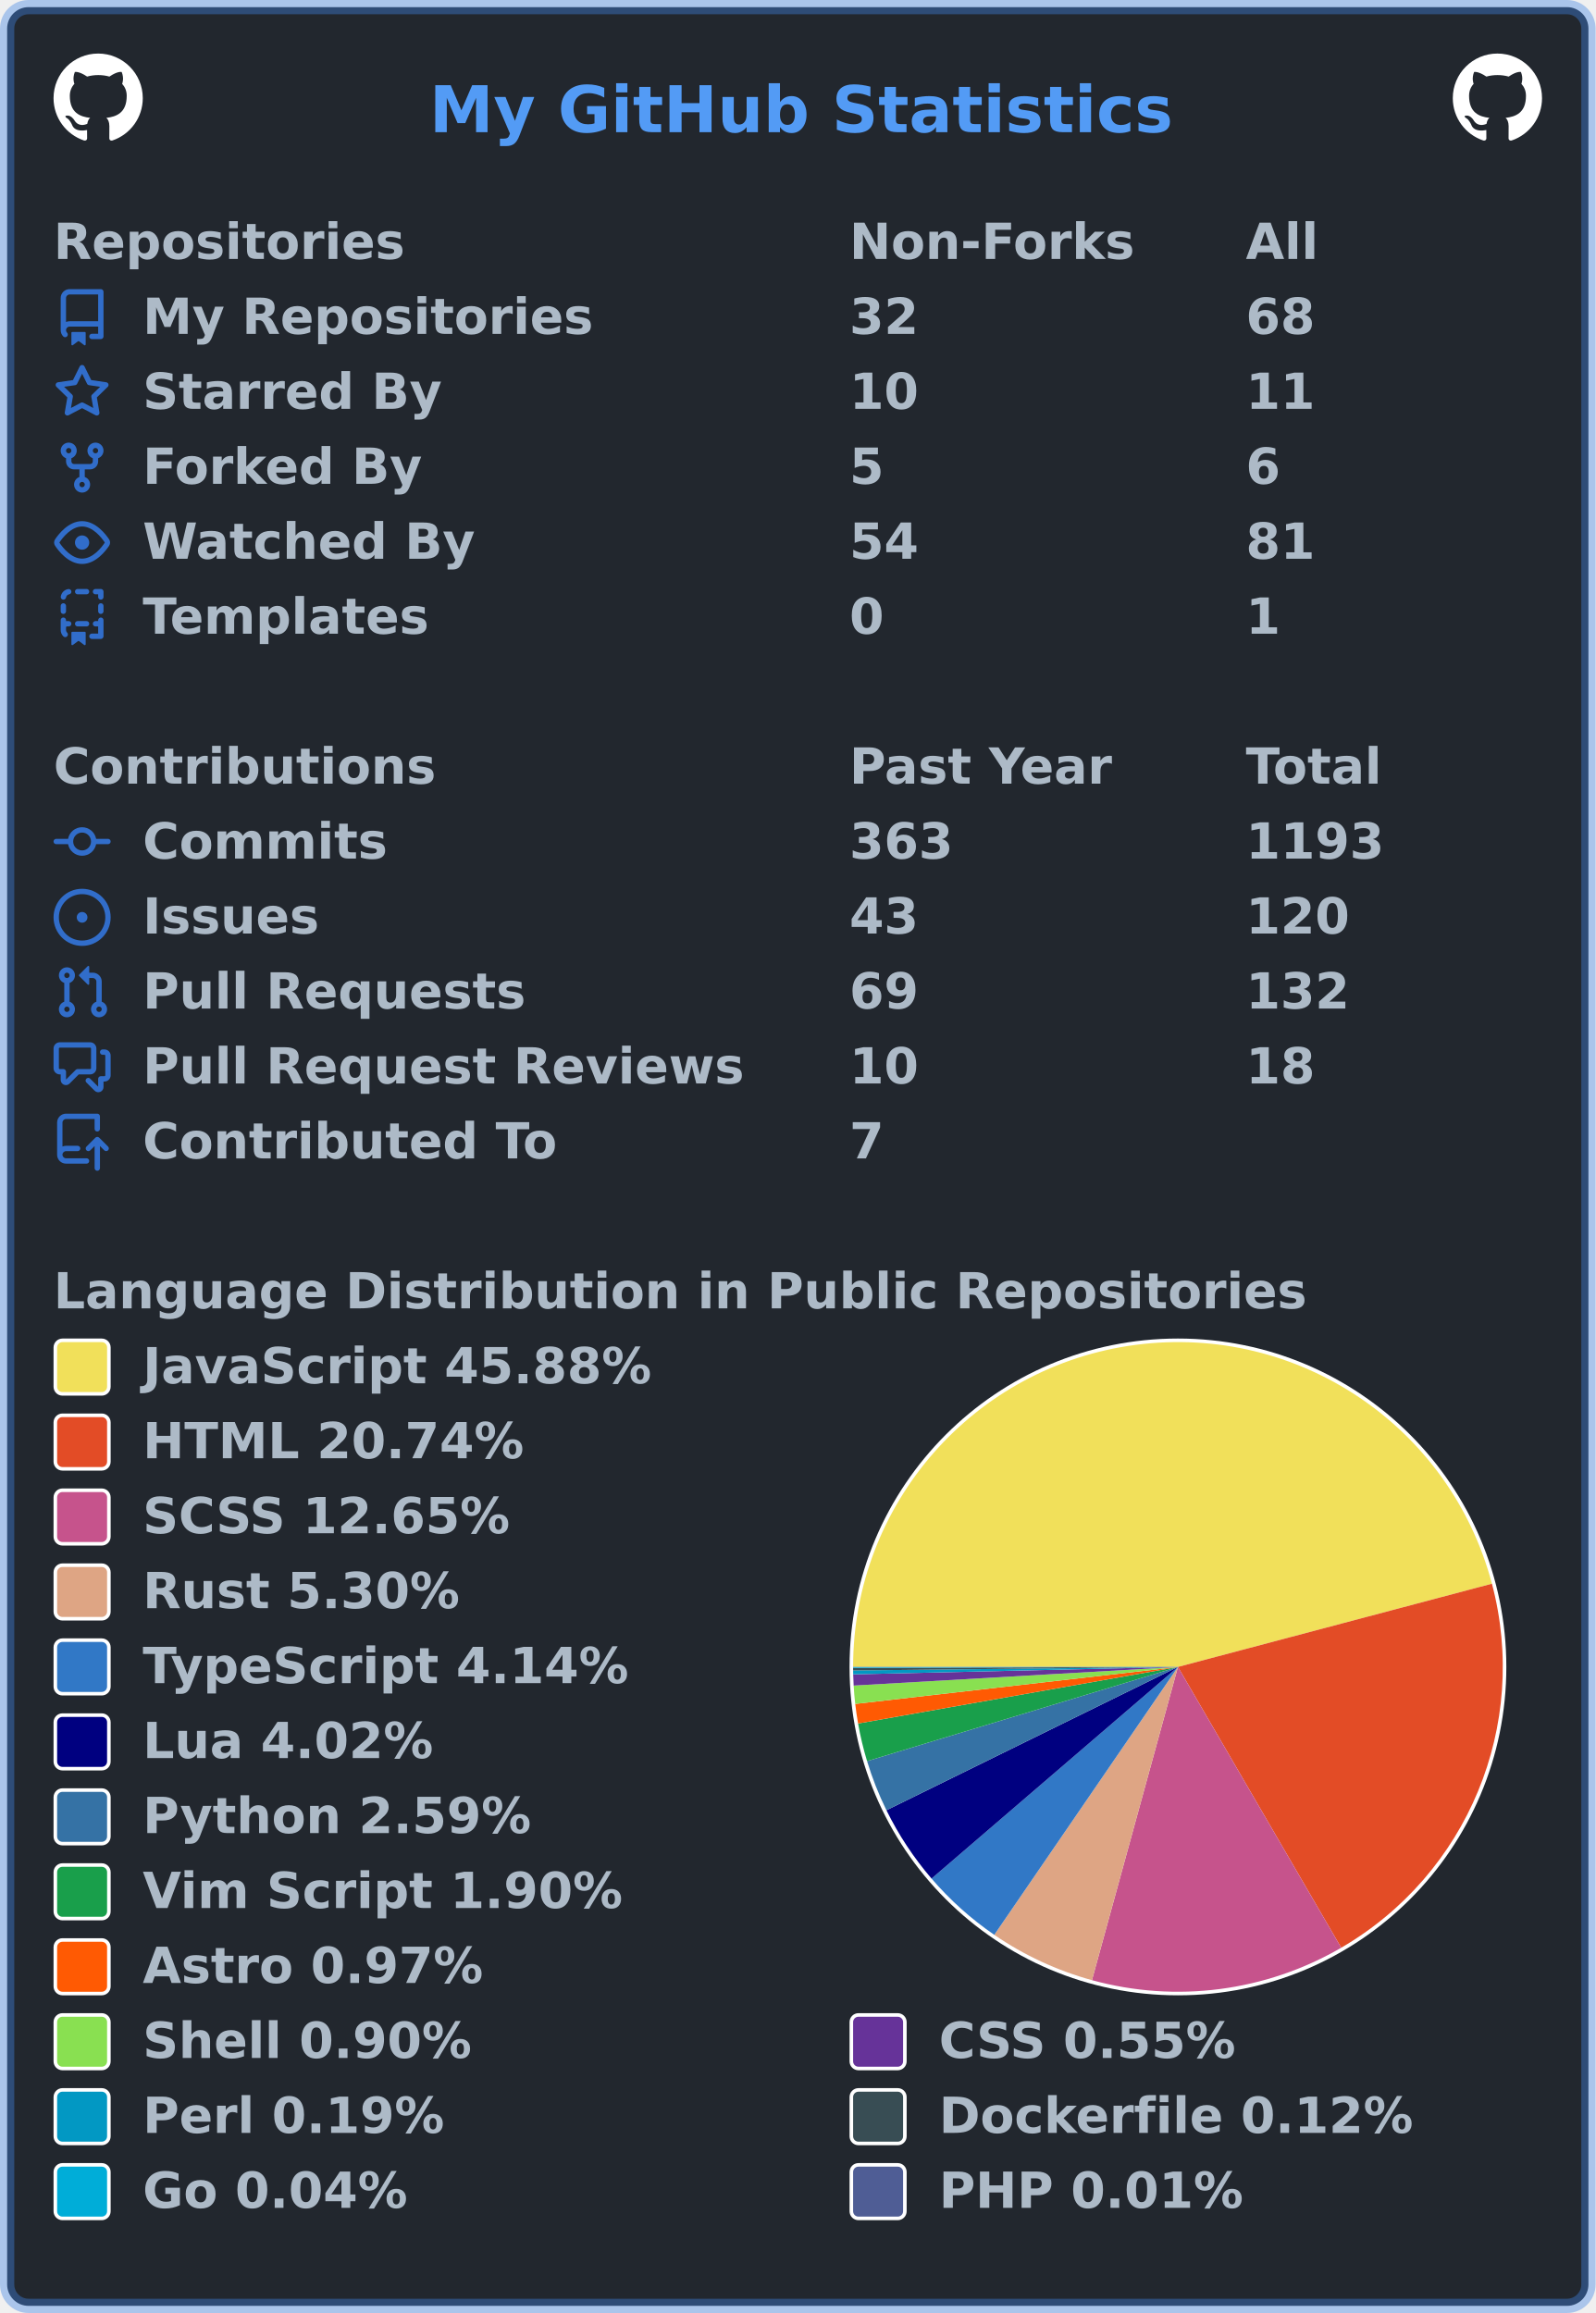
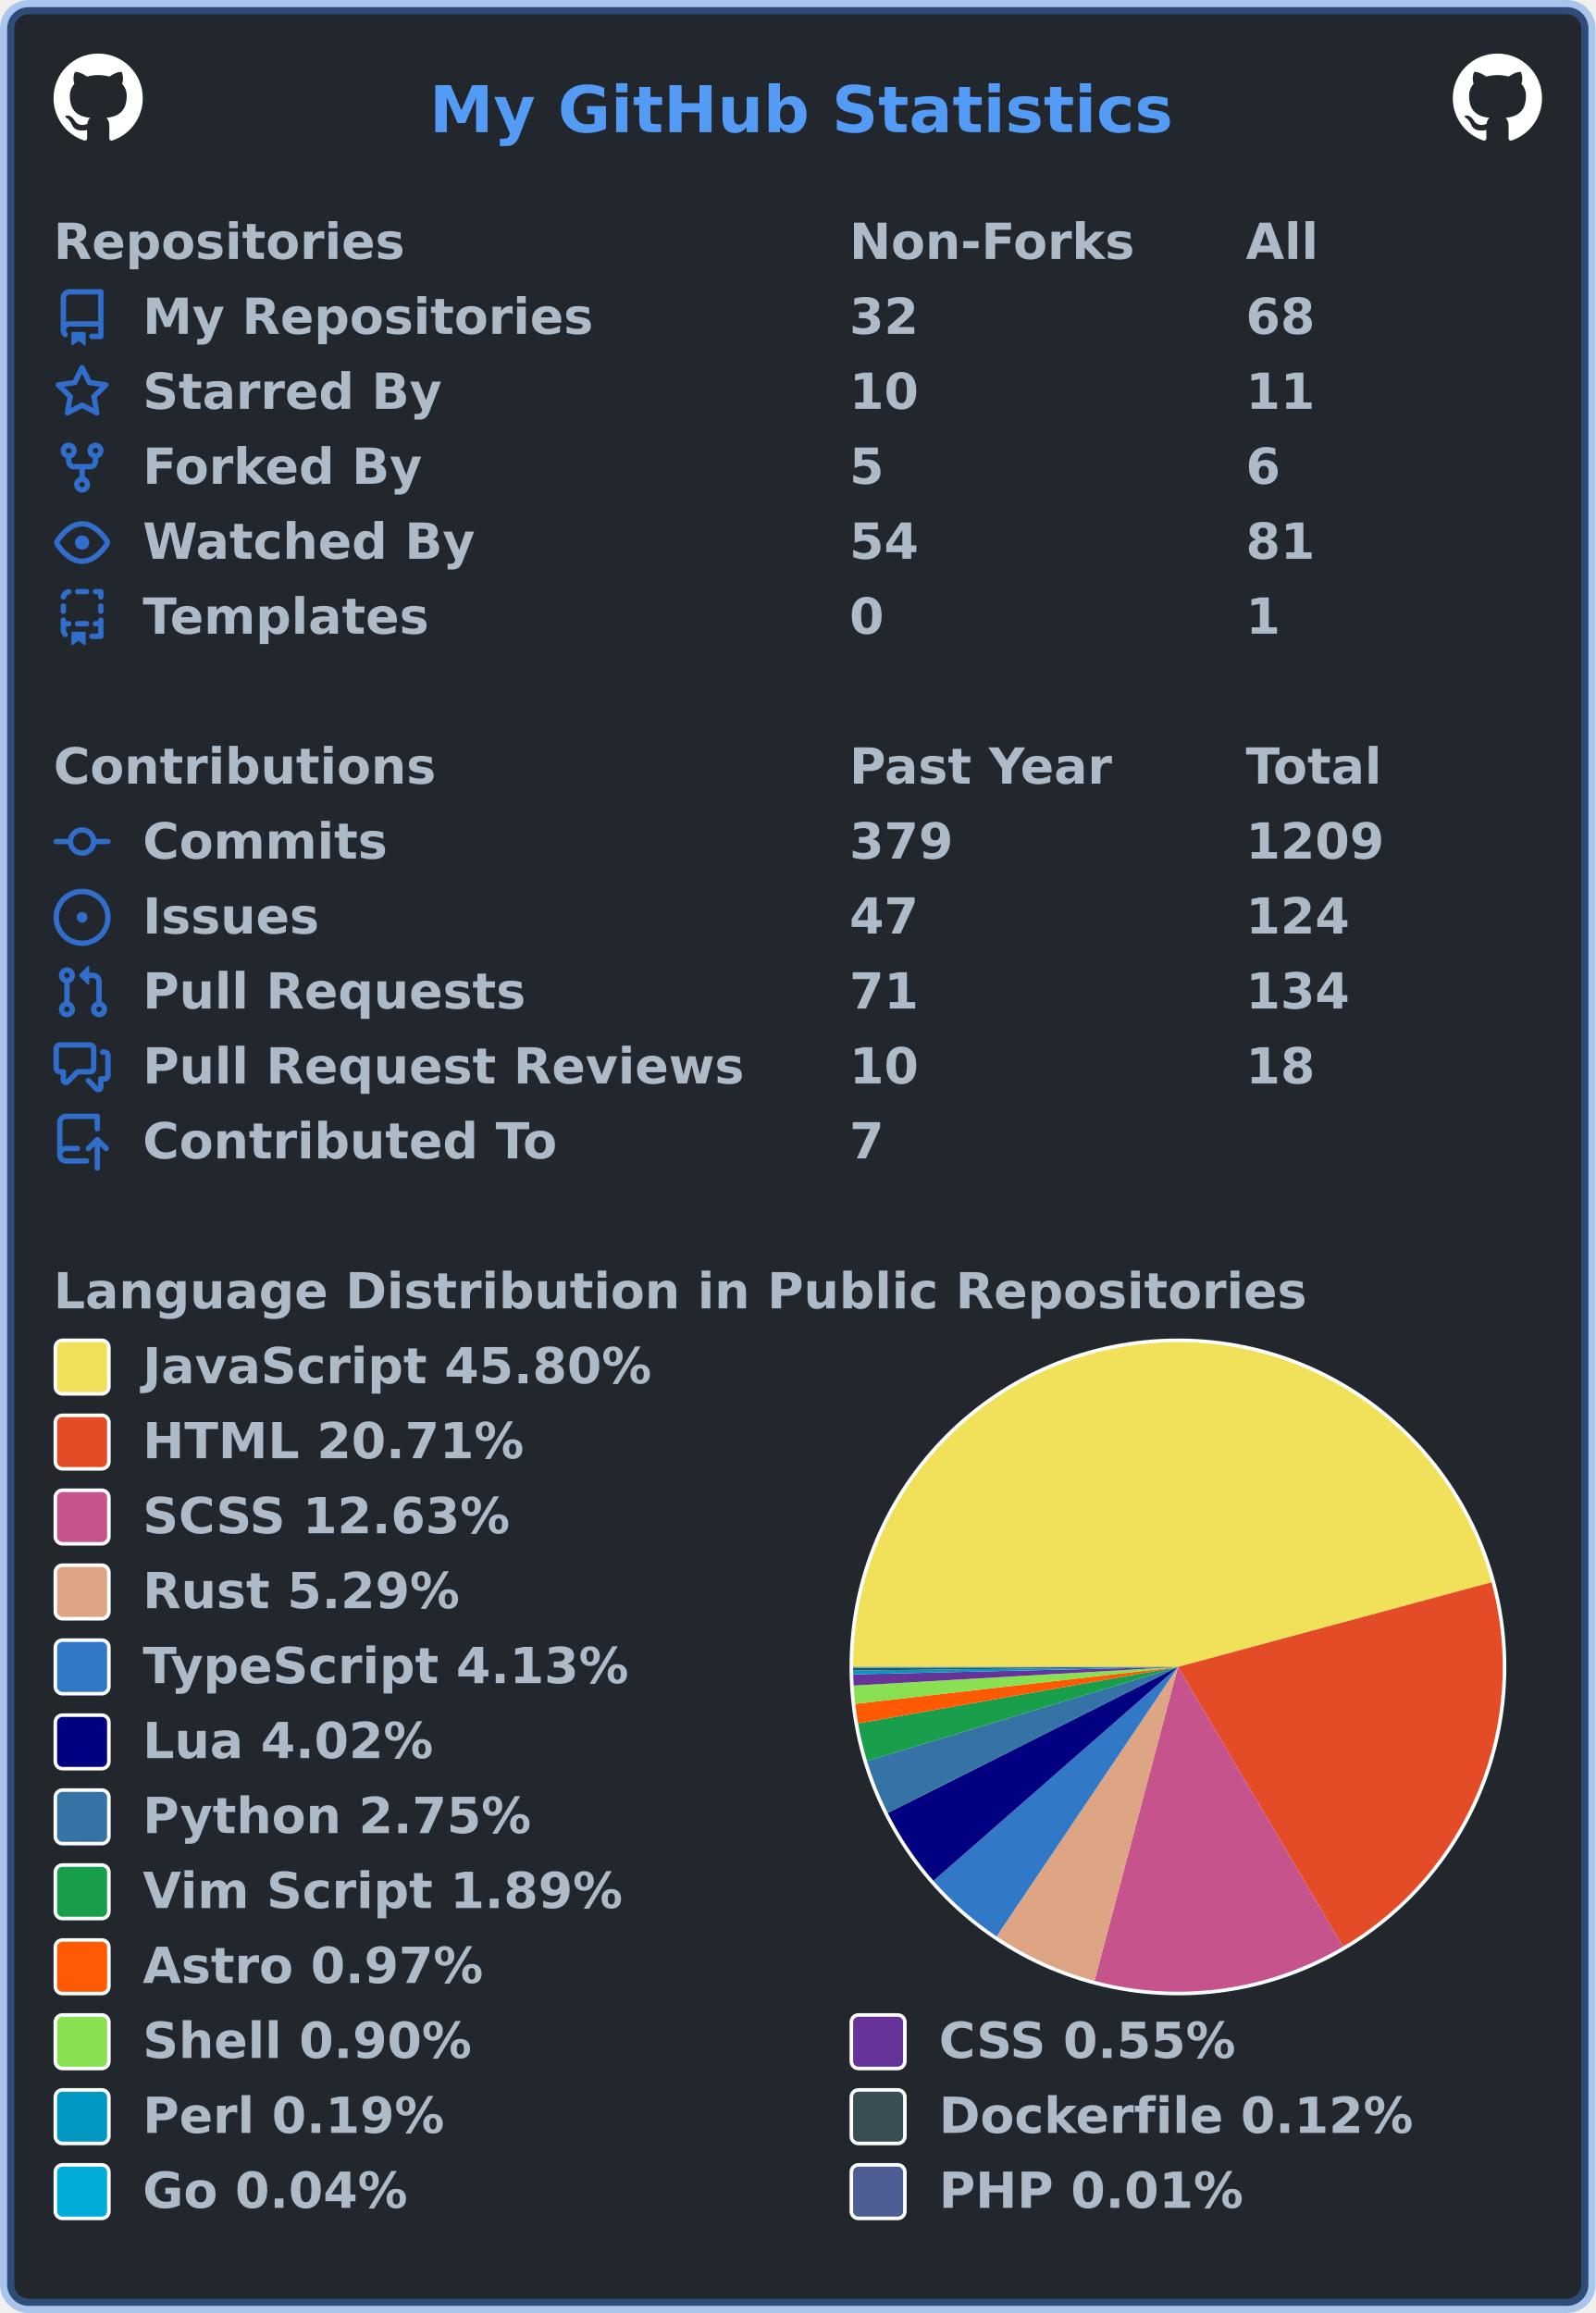
<svg xmlns="http://www.w3.org/2000/svg" width="447" height="648" viewBox="0 0 447 648" lang="en" xml:lang="en">
  <rect x="2" y="2" stroke-width="4" rx="6" width="443" height="644" stroke="rgba(65,132,228,0.4)" fill="#22272e" />
  <g font-weight="600" font-size="110pt" font-family="Verdana,Geneva,DejaVu Sans,sans-serif" text-rendering="geometricPrecision">
    <text x="978" y="301" lengthAdjust="spacingAndGlyphs" textLength="1671" transform="scale(0.123)" fill="#539bf5">My GitHub Statistics</text>
    <svg x="15" y="15" width="25" height="25" viewBox="0 0 16 16">
      <path fill="#ffffff" fill-rule="evenodd" d="M8 0C3.58 0 0 3.58 0 8c0 3.54 2.29 6.53 5.47 7.59.4.07.55-.17.55-.38 0-.19-.01-.82-.01-1.49-2.01.37-2.53-.49-2.69-.94-.09-.23-.48-.94-.82-1.13-.28-.15-.68-.52-.01-.53.63-.01 1.08.58 1.23.82.72 1.21 1.87.87 2.33.66.07-.52.28-.87.51-1.07-1.78-.2-3.64-.89-3.64-3.95 0-.87.31-1.59.82-2.15-.08-.2-.36-1.02.08-2.12 0 0 .67-.21 2.2.82.64-.18 1.32-.27 2-.27.68 0 1.36.09 2 .27 1.53-1.04 2.2-.82 2.2-.82.44 1.1.16 1.92.08 2.12.51.56.82 1.27.82 2.15 0 3.07-1.87 3.75-3.65 3.95.29.25.54.73.54 1.48 0 1.07-.01 1.93-.01 2.2 0 .21.15.46.55.38A8.013 8.013 0 0016 8c0-4.42-3.58-8-8-8z" />
    </svg>
    <svg x="407" y="15" width="25" height="25" viewBox="0 0 16 16">
      <path fill="#ffffff" fill-rule="evenodd" d="M8 0C3.58 0 0 3.58 0 8c0 3.54 2.29 6.53 5.47 7.59.4.07.55-.17.55-.38 0-.19-.01-.82-.01-1.49-2.01.37-2.53-.49-2.69-.94-.09-.23-.48-.94-.82-1.13-.28-.15-.68-.52-.01-.53.63-.01 1.08.58 1.23.82.72 1.21 1.87.87 2.33.66.07-.52.28-.87.51-1.07-1.78-.2-3.64-.89-3.64-3.95 0-.87.31-1.59.82-2.15-.08-.2-.36-1.02.08-2.12 0 0 .67-.21 2.2.82.64-.18 1.32-.27 2-.27.68 0 1.36.09 2 .27 1.53-1.04 2.2-.82 2.2-.82.44 1.1.16 1.92.08 2.12.51.56.82 1.27.82 2.15 0 3.07-1.87 3.75-3.65 3.95.29.25.54.73.54 1.48 0 1.07-.01 1.93-.01 2.2 0 .21.15.46.55.38A8.013 8.013 0 0016 8c0-4.42-3.58-8-8-8z" />
    </svg>
    <g transform="translate(0, 60)" fill="#adbac7">
      <g transform="translate(15, 0)">
        <g transform="scale(0.095)">
          <text x="0" y="132" textLength="1020" lengthAdjust="spacingAndGlyphs">Repositories</text>
          <text x="2347" y="132" textLength="832" lengthAdjust="spacingAndGlyphs">Non-Forks</text>
          <text x="3516" y="132" textLength="206" lengthAdjust="spacingAndGlyphs">All</text>
        </g>
      </g>
      <g transform="translate(15, 21)">
        <path fill="#316dca" fill-rule="evenodd" d="M2 2.5A2.5 2.5 0 014.5 0h8.75a.75.75 0 01.75.75v12.5a.75.75 0 01-.75.75h-2.5a.75.75 0 110-1.5h1.75v-2h-8a1 1 0 00-.714 1.7.75.75 0 01-1.072 1.05A2.495 2.495 0 012 11.5v-9zm10.5-1V9h-8c-.356 0-.694.074-1 .208V2.5a1 1 0 011-1h8zM5 12.25v3.25a.25.25 0 00.4.2l1.45-1.087a.25.25 0 01.3 0L8.6 15.7a.25.25 0 00.4-.2v-3.25a.25.25 0 00-.25-.25h-3.5a.25.25 0 00-.25.25z" />
        <g transform="scale(0.095)">
          <text lengthAdjust="spacingAndGlyphs" textLength="1312" x="263" y="132">My Repositories</text>
          <text lengthAdjust="spacingAndGlyphs" textLength="210" x="2347" y="132">32</text>
          <text lengthAdjust="spacingAndGlyphs" textLength="210" x="3516" y="132">68</text>
        </g>
      </g>
      <g transform="translate(15, 42)">
        <path fill="#316dca" fill-rule="evenodd" d="M8 .25a.75.75 0 01.673.418l1.882 3.815 4.21.612a.75.75 0 01.416 1.279l-3.046 2.97.719 4.192a.75.75 0 01-1.088.791L8 12.347l-3.766 1.98a.75.75 0 01-1.088-.79l.72-4.194L.818 6.374a.75.75 0 01.416-1.28l4.21-.611L7.327.668A.75.75 0 018 .25zm0 2.445L6.615 5.5a.75.75 0 01-.564.41l-3.097.45 2.24 2.184a.75.75 0 01.216.664l-.528 3.084 2.769-1.456a.75.75 0 01.698 0l2.77 1.456-.53-3.084a.75.75 0 01.216-.664l2.24-2.183-3.096-.45a.75.75 0 01-.564-.41L8 2.694v.001z" />
        <g transform="scale(0.095)">
          <text lengthAdjust="spacingAndGlyphs" textLength="874" x="263" y="132">Starred By</text>
          <text lengthAdjust="spacingAndGlyphs" textLength="210" x="2347" y="132">10</text>
          <text lengthAdjust="spacingAndGlyphs" textLength="210" x="3516" y="132">11</text>
        </g>
      </g>
      <g transform="translate(15, 63)">
        <path fill="#316dca" fill-rule="evenodd" d="M5 3.25a.75.75 0 11-1.5 0 .75.75 0 011.5 0zm0 2.122a2.25 2.25 0 10-1.5 0v.878A2.25 2.25 0 005.75 8.5h1.5v2.128a2.251 2.251 0 101.5 0V8.5h1.5a2.25 2.25 0 002.25-2.25v-.878a2.25 2.25 0 10-1.5 0v.878a.75.75 0 01-.75.75h-4.5A.75.75 0 015 6.25v-.878zm3.75 7.378a.75.75 0 11-1.5 0 .75.75 0 011.5 0zm3-8.75a.75.75 0 100-1.5.75.75 0 000 1.5z" />
        <g transform="scale(0.095)">
          <text lengthAdjust="spacingAndGlyphs" textLength="828" x="263" y="132">Forked By</text>
          <text lengthAdjust="spacingAndGlyphs" textLength="105" x="2347" y="132">5</text>
          <text lengthAdjust="spacingAndGlyphs" textLength="105" x="3516" y="132">6</text>
        </g>
      </g>
      <g transform="translate(15, 84)">
        <path fill="#316dca" fill-rule="evenodd" d="M1.679 7.932c.412-.621 1.242-1.75 2.366-2.717C5.175 4.242 6.527 3.5 8 3.5c1.473 0 2.824.742 3.955 1.715 1.124.967 1.954 2.096 2.366 2.717a.119.119 0 010 .136c-.412.621-1.242 1.75-2.366 2.717C10.825 11.758 9.473 12.5 8 12.5c-1.473 0-2.824-.742-3.955-1.715C2.92 9.818 2.09 8.69 1.679 8.068a.119.119 0 010-.136zM8 2c-1.981 0-3.67.992-4.933 2.078C1.797 5.169.88 6.423.43 7.1a1.619 1.619 0 000 1.798c.45.678 1.367 1.932 2.637 3.024C4.329 13.008 6.019 14 8 14c1.981 0 3.67-.992 4.933-2.078 1.27-1.091 2.187-2.345 2.637-3.023a1.619 1.619 0 000-1.798c-.45-.678-1.367-1.932-2.637-3.023C11.671 2.992 9.981 2 8 2zm0 8a2 2 0 100-4 2 2 0 000 4z" />
        <g transform="scale(0.095)">
          <text lengthAdjust="spacingAndGlyphs" textLength="993" x="263" y="132">Watched By</text>
          <text lengthAdjust="spacingAndGlyphs" textLength="210" x="2347" y="132">54</text>
          <text lengthAdjust="spacingAndGlyphs" textLength="210" x="3516" y="132">81</text>
        </g>
      </g>
      <g transform="translate(15, 105)">
        <path fill="#316dca" fill-rule="evenodd" d="M6 .75A.75.75 0 016.75 0h2.5a.75.75 0 010 1.5h-2.5A.75.75 0 016 .75zm5 0a.75.75 0 01.75-.75h1.5a.75.75 0 01.75.75v1.5a.75.75 0 01-1.5 0V1.5h-.75A.75.75 0 0111 .75zM4.992.662a.75.75 0 01-.636.848c-.436.063-.783.41-.846.846a.75.75 0 01-1.485-.212A2.501 2.501 0 014.144.025a.75.75 0 01.848.637zM2.75 4a.75.75 0 01.75.75v1.5a.75.75 0 01-1.5 0v-1.5A.75.75 0 012.75 4zm10.5 0a.75.75 0 01.75.75v1.5a.75.75 0 01-1.5 0v-1.5a.75.75 0 01.75-.75zM2.75 8a.75.75 0 01.75.75v.268A1.72 1.72 0 013.75 9h.5a.75.75 0 010 1.5h-.5a.25.25 0 00-.25.25v.75c0 .28.114.532.3.714a.75.75 0 01-1.05 1.072A2.495 2.495 0 012 11.5V8.75A.75.75 0 012.75 8zm10.5 0a.75.75 0 01.75.75v4.5a.75.75 0 01-.75.75h-2.5a.75.75 0 010-1.5h1.75v-2h-.75a.75.75 0 010-1.5h.75v-.25a.75.75 0 01.75-.75zM6 9.75A.75.75 0 016.75 9h2.5a.75.75 0 010 1.5h-2.5A.75.75 0 016 9.75zm-1 2.5v3.25a.25.25 0 00.4.2l1.45-1.087a.25.25 0 01.3 0L8.6 15.7a.25.25 0 00.4-.2v-3.25a.25.25 0 00-.25-.25h-3.5a.25.25 0 00-.25.25z" />
        <g transform="scale(0.095)">
          <text lengthAdjust="spacingAndGlyphs" textLength="868" x="263" y="132">Templates</text>
          <text lengthAdjust="spacingAndGlyphs" textLength="105" x="2347" y="132">0</text>
          <text lengthAdjust="spacingAndGlyphs" textLength="105" x="3516" y="132">1</text>
        </g>
      </g>
    </g>
    <g transform="translate(0, 207)" fill="#adbac7">
      <g transform="translate(15, 0)">
        <g transform="scale(0.095)">
          <text x="0" y="132" textLength="1112" lengthAdjust="spacingAndGlyphs">Contributions</text>
          <text x="2347" y="132" textLength="774" lengthAdjust="spacingAndGlyphs">Past Year</text>
          <text x="3516" y="132" textLength="414" lengthAdjust="spacingAndGlyphs">Total</text>
        </g>
      </g>
      <g transform="translate(15, 21)">
        <path fill="#316dca" fill-rule="evenodd" d="M10.5 7.75a2.5 2.5 0 11-5 0 2.5 2.5 0 015 0zm1.43.75a4.002 4.002 0 01-7.86 0H.75a.75.75 0 110-1.5h3.32a4.001 4.001 0 017.86 0h3.32a.75.75 0 110 1.5h-3.32z" />
        <g transform="scale(0.095)">
          <text lengthAdjust="spacingAndGlyphs" textLength="734" x="263" y="132">Commits</text>
-           <text lengthAdjust="spacingAndGlyphs" textLength="315" x="2347" y="132">363</text>
-           <text lengthAdjust="spacingAndGlyphs" textLength="420" x="3516" y="132">1193</text>
+           <text lengthAdjust="spacingAndGlyphs" textLength="315" x="2347" y="132">379</text>
+           <text lengthAdjust="spacingAndGlyphs" textLength="420" x="3516" y="132">1209</text>
        </g>
      </g>
      <g transform="translate(15, 42)">
        <path fill="#316dca" d="M8 9.5a1.5 1.5 0 100-3 1.5 1.5 0 000 3z" />
        <path fill="#316dca" fill-rule="evenodd" d="M8 0a8 8 0 100 16A8 8 0 008 0zM1.5 8a6.5 6.5 0 1113 0 6.5 6.5 0 01-13 0z" />
        <g transform="scale(0.095)">
          <text lengthAdjust="spacingAndGlyphs" textLength="512" x="263" y="132">Issues</text>
-           <text lengthAdjust="spacingAndGlyphs" textLength="210" x="2347" y="132">43</text>
-           <text lengthAdjust="spacingAndGlyphs" textLength="315" x="3516" y="132">120</text>
+           <text lengthAdjust="spacingAndGlyphs" textLength="210" x="2347" y="132">47</text>
+           <text lengthAdjust="spacingAndGlyphs" textLength="315" x="3516" y="132">124</text>
        </g>
      </g>
      <g transform="translate(15, 63)">
        <path fill="#316dca" fill-rule="evenodd" d="M7.177 3.073L9.573.677A.25.25 0 0110 .854v4.792a.25.25 0 01-.427.177L7.177 3.427a.25.25 0 010-.354zM3.75 2.5a.75.75 0 100 1.5.75.75 0 000-1.5zm-2.25.75a2.25 2.25 0 113 2.122v5.256a2.251 2.251 0 11-1.5 0V5.372A2.25 2.25 0 011.5 3.25zM11 2.5h-1V4h1a1 1 0 011 1v5.628a2.251 2.251 0 101.5 0V5A2.5 2.5 0 0011 2.5zm1 10.25a.75.75 0 111.5 0 .75.75 0 01-1.5 0zM3.75 12a.75.75 0 100 1.5.75.75 0 000-1.5z" />
        <g transform="scale(0.095)">
          <text lengthAdjust="spacingAndGlyphs" textLength="1113" x="263" y="132">Pull Requests</text>
-           <text lengthAdjust="spacingAndGlyphs" textLength="210" x="2347" y="132">69</text>
-           <text lengthAdjust="spacingAndGlyphs" textLength="315" x="3516" y="132">132</text>
+           <text lengthAdjust="spacingAndGlyphs" textLength="210" x="2347" y="132">71</text>
+           <text lengthAdjust="spacingAndGlyphs" textLength="315" x="3516" y="132">134</text>
        </g>
      </g>
      <g transform="translate(15, 84)">
        <path fill="#316dca" fill-rule="evenodd" d="M1.5 2.75a.25.25 0 01.25-.25h8.5a.25.25 0 01.25.25v5.5a.25.25 0 01-.25.25h-3.5a.75.75 0 00-.53.22L3.5 11.44V9.25a.75.75 0 00-.75-.75h-1a.25.25 0 01-.25-.25v-5.5zM1.75 1A1.75 1.75 0 000 2.75v5.5C0 9.216.784 10 1.75 10H2v1.543a1.457 1.457 0 002.487 1.03L7.061 10h3.189A1.75 1.75 0 0012 8.25v-5.5A1.75 1.75 0 0010.25 1h-8.5zM14.5 4.75a.25.25 0 00-.25-.25h-.5a.75.75 0 110-1.5h.5c.966 0 1.75.784 1.75 1.75v5.5A1.75 1.75 0 0114.25 12H14v1.543a1.457 1.457 0 01-2.487 1.03L9.22 12.28a.75.75 0 111.06-1.06l2.22 2.22v-2.19a.75.75 0 01.75-.75h1a.25.25 0 00.25-.25v-5.5z" />
        <g transform="scale(0.095)">
          <text lengthAdjust="spacingAndGlyphs" textLength="1762" x="263" y="132">Pull Request Reviews</text>
          <text lengthAdjust="spacingAndGlyphs" textLength="210" x="2347" y="132">10</text>
          <text lengthAdjust="spacingAndGlyphs" textLength="210" x="3516" y="132">18</text>
        </g>
      </g>
      <g transform="translate(15, 105)">
        <path fill="#316dca" fill-rule="evenodd" d="M1 2.5A2.5 2.5 0 013.5 0h8.75a.75.75 0 01.75.75v3.5a.75.75 0 01-1.5 0V1.5h-8a1 1 0 00-1 1v6.708A2.492 2.492 0 013.5 9h3.25a.75.75 0 010 1.5H3.5a1 1 0 100 2h5.75a.75.75 0 010 1.5H3.5A2.5 2.5 0 011 11.5v-9zm13.23 7.79a.75.75 0 001.06-1.06l-2.505-2.505a.75.75 0 00-1.06 0L9.22 9.229a.75.75 0 001.06 1.061l1.225-1.224v6.184a.75.75 0 001.5 0V9.066l1.224 1.224z" />
        <g transform="scale(0.095)">
          <text lengthAdjust="spacingAndGlyphs" textLength="1234" x="263" y="132">Contributed To</text>
          <text lengthAdjust="spacingAndGlyphs" textLength="105" x="2347" y="132">7</text>
        </g>
      </g>
    </g>
    <g transform="translate(0, 354)" fill="#adbac7">
      <g transform="translate(15, 0)">
        <g transform="scale(0.095)">
          <text x="0" y="132" textLength="3652" lengthAdjust="spacingAndGlyphs">Language Distribution in Public Repositories</text>
        </g>
      </g>
      <g transform="translate(238, 21)">
        <circle cx="92" cy="92" r="92" fill="#ffffff" />
      </g>
      <g transform="translate(239, 22)">
        <g>
-           <path fill-rule="evenodd" fill="#f1e05a" d="M 0.0,91 A 91 91 0 0 1 178.963 67.686 L 91,91 Z" />
-           <path fill-rule="evenodd" fill="#e34c26" d="M 178.963,67.686 A 91 91 0 0 1 136.741 169.669 L 91,91 Z" />
-           <path fill-rule="evenodd" fill="#c6538c" d="M 136.741,169.669 A 91 91 0 0 1 66.912 178.754 L 91,91 Z" />
-           <path fill-rule="evenodd" fill="#dea584" d="M 66.912,178.754 A 91 91 0 0 1 39.547 166.057 L 91,91 Z" />
-           <path fill-rule="evenodd" fill="#3178c6" d="M 39.547,166.057 A 91 91 0 0 1 21.973 150.298 L 91,91 Z" />
-           <path fill-rule="evenodd" fill="#000080" d="M 21.973,150.298 A 91 91 0 0 1 9.335 131.148 L 91,91 Z" />
-           <path fill-rule="evenodd" fill="#3572A5" d="M 9.335,131.148 A 91 91 0 0 1 3.911 117.392 L 91,91 Z" />
-           <path fill-rule="evenodd" fill="#199f4b" d="M 3.911,117.392 A 91 91 0 0 1 1.391 106.852 L 91,91 Z" />
-           <path fill-rule="evenodd" fill="#ff5a03" d="M 1.391,106.852 A 91 91 0 0 1 0.592 101.36 L 91,91 Z" />
-           <path fill-rule="evenodd" fill="#89e051" d="M 0.592,101.36 A 91 91 0 0 1 0.15 96.227 L 91,91 Z" />
-           <path fill-rule="evenodd" fill="#663399" d="M 0.15,96.227 A 91 91 0 0 1 0.024 93.081 L 91,91 Z" />
-           <path fill-rule="evenodd" fill="#0298c3" d="M 0.024,93.081 A 91 91 0 0 1 0.005 91.985 L 91,91 Z" />
-           <path fill-rule="evenodd" fill="#384d54" d="M 0.005,91.985 A 91 91 0 0 1 0 91.273 L 91,91 Z" />
-           <path fill-rule="evenodd" fill="#00ADD8" d="M 0,91.273 A 91 91 0 0 1 2.4255674020423612e-05 91.066 L 91,91 Z" />
-           <path fill-rule="evenodd" fill="#4F5D95" d="M 2.4255674020423612e-05,91.066 A 91 91 0 0 1 0.0 91 L 91,91 Z" />
+           <path fill-rule="evenodd" fill="#f1e05a" d="M 0.0,91 A 91 91 0 0 1 178.853 67.276 L 91,91 Z" />
+           <path fill-rule="evenodd" fill="#e34c26" d="M 178.853,67.276 A 91 91 0 0 1 137.273 169.357 L 91,91 Z" />
+           <path fill-rule="evenodd" fill="#c6538c" d="M 137.273,169.357 A 91 91 0 0 1 67.62 178.945 L 91,91 Z" />
+           <path fill-rule="evenodd" fill="#dea584" d="M 67.62,178.945 A 91 91 0 0 1 40.194 166.497 L 91,91 Z" />
+           <path fill-rule="evenodd" fill="#3178c6" d="M 40.194,166.497 A 91 91 0 0 1 22.511 150.919 L 91,91 Z" />
+           <path fill-rule="evenodd" fill="#000080" d="M 22.511,150.919 A 91 91 0 0 1 9.717 131.916 L 91,91 Z" />
+           <path fill-rule="evenodd" fill="#3572A5" d="M 9.717,131.916 A 91 91 0 0 1 3.899 117.351 L 91,91 Z" />
+           <path fill-rule="evenodd" fill="#199f4b" d="M 3.899,117.351 A 91 91 0 0 1 1.387 106.827 L 91,91 Z" />
+           <path fill-rule="evenodd" fill="#ff5a03" d="M 1.387,106.827 A 91 91 0 0 1 0.59 101.344 L 91,91 Z" />
+           <path fill-rule="evenodd" fill="#89e051" d="M 0.59,101.344 A 91 91 0 0 1 0.15 96.219 L 91,91 Z" />
+           <path fill-rule="evenodd" fill="#663399" d="M 0.15,96.219 A 91 91 0 0 1 0.024 93.077 L 91,91 Z" />
+           <path fill-rule="evenodd" fill="#0298c3" d="M 0.024,93.077 A 91 91 0 0 1 0.005 91.983 L 91,91 Z" />
+           <path fill-rule="evenodd" fill="#384d54" d="M 0.005,91.983 A 91 91 0 0 1 0 91.273 L 91,91 Z" />
+           <path fill-rule="evenodd" fill="#00ADD8" d="M 0,91.273 A 91 91 0 0 1 2.4177229136057576e-05 91.066 L 91,91 Z" />
+           <path fill-rule="evenodd" fill="#4F5D95" d="M 2.4177229136057576e-05,91.066 A 91 91 0 0 1 0.0 91 L 91,91 Z" />
          <animateTransform attributeName="transform" attributeType="XML" type="rotate" from="0 91 91" to="360 91 91" dur="10s" repeatCount="indefinite" />
        </g>
      </g>
      <g transform="translate(15, 21)">
        <rect x="0.5" y="0.5" rx="2" width="15" height="15" fill="#f1e05a" stroke-width="1" stroke="#ffffff" />
-         <text transform="scale(0.095)" x="263" y="132" textLength="1516" lengthAdjust="spacingAndGlyphs">JavaScript 45.88%</text>
+         <text transform="scale(0.095)" x="263" y="132" textLength="1516" lengthAdjust="spacingAndGlyphs">JavaScript 45.80%</text>
      </g>
      <g transform="translate(15, 42)">
        <rect x="0.5" y="0.5" rx="2" width="15" height="15" fill="#e34c26" stroke-width="1" stroke="#ffffff" />
-         <text transform="scale(0.095)" x="263" y="132" textLength="1142" lengthAdjust="spacingAndGlyphs">HTML 20.74%</text>
+         <text transform="scale(0.095)" x="263" y="132" textLength="1142" lengthAdjust="spacingAndGlyphs">HTML 20.71%</text>
      </g>
      <g transform="translate(15, 63)">
        <rect x="0.5" y="0.5" rx="2" width="15" height="15" fill="#c6538c" stroke-width="1" stroke="#ffffff" />
-         <text transform="scale(0.095)" x="263" y="132" textLength="1113" lengthAdjust="spacingAndGlyphs">SCSS 12.65%</text>
+         <text transform="scale(0.095)" x="263" y="132" textLength="1113" lengthAdjust="spacingAndGlyphs">SCSS 12.63%</text>
      </g>
      <g transform="translate(15, 84)">
        <rect x="0.5" y="0.5" rx="2" width="15" height="15" fill="#dea584" stroke-width="1" stroke="#ffffff" />
-         <text transform="scale(0.095)" x="263" y="132" textLength="946" lengthAdjust="spacingAndGlyphs">Rust 5.30%</text>
+         <text transform="scale(0.095)" x="263" y="132" textLength="946" lengthAdjust="spacingAndGlyphs">Rust 5.29%</text>
      </g>
      <g transform="translate(15, 105)">
        <rect x="0.5" y="0.5" rx="2" width="15" height="15" fill="#3178c6" stroke-width="1" stroke="#ffffff" />
-         <text transform="scale(0.095)" x="263" y="132" textLength="1462" lengthAdjust="spacingAndGlyphs">TypeScript 4.14%</text>
+         <text transform="scale(0.095)" x="263" y="132" textLength="1462" lengthAdjust="spacingAndGlyphs">TypeScript 4.13%</text>
      </g>
      <g transform="translate(15, 126)">
        <rect x="0.5" y="0.5" rx="2" width="15" height="15" fill="#000080" stroke-width="1" stroke="#ffffff" />
        <text transform="scale(0.095)" x="263" y="132" textLength="874" lengthAdjust="spacingAndGlyphs">Lua 4.02%</text>
      </g>
      <g transform="translate(15, 147)">
        <rect x="0.5" y="0.5" rx="2" width="15" height="15" fill="#3572A5" stroke-width="1" stroke="#ffffff" />
-         <text transform="scale(0.095)" x="263" y="132" textLength="1149" lengthAdjust="spacingAndGlyphs">Python 2.59%</text>
+         <text transform="scale(0.095)" x="263" y="132" textLength="1149" lengthAdjust="spacingAndGlyphs">Python 2.75%</text>
      </g>
      <g transform="translate(15, 168)">
        <rect x="0.5" y="0.5" rx="2" width="15" height="15" fill="#199f4b" stroke-width="1" stroke="#ffffff" />
-         <text transform="scale(0.095)" x="263" y="132" textLength="1428" lengthAdjust="spacingAndGlyphs">Vim Script 1.90%</text>
+         <text transform="scale(0.095)" x="263" y="132" textLength="1428" lengthAdjust="spacingAndGlyphs">Vim Script 1.89%</text>
      </g>
      <g transform="translate(15, 189)">
        <rect x="0.5" y="0.5" rx="2" width="15" height="15" fill="#ff5a03" stroke-width="1" stroke="#ffffff" />
        <text transform="scale(0.095)" x="263" y="132" textLength="1008" lengthAdjust="spacingAndGlyphs">Astro 0.97%</text>
      </g>
      <g transform="translate(15, 210)">
        <rect x="0.5" y="0.5" rx="2" width="15" height="15" fill="#89e051" stroke-width="1" stroke="#ffffff" />
        <text transform="scale(0.095)" x="263" y="132" textLength="982" lengthAdjust="spacingAndGlyphs">Shell 0.90%</text>
        <rect x="223.5" y="0.5" rx="2" width="15" height="15" fill="#663399" stroke-width="1" stroke="#ffffff" />
        <text transform="scale(0.095)" x="2611" y="132" textLength="903" lengthAdjust="spacingAndGlyphs">CSS 0.55%</text>
      </g>
      <g transform="translate(15, 231)">
        <rect x="0.5" y="0.5" rx="2" width="15" height="15" fill="#0298c3" stroke-width="1" stroke="#ffffff" />
        <text transform="scale(0.095)" x="263" y="132" textLength="892" lengthAdjust="spacingAndGlyphs">Perl 0.19%</text>
        <rect x="223.5" y="0.5" rx="2" width="15" height="15" fill="#384d54" stroke-width="1" stroke="#ffffff" />
        <text transform="scale(0.095)" x="2611" y="132" textLength="1414" lengthAdjust="spacingAndGlyphs">Dockerfile 0.12%</text>
      </g>
      <g transform="translate(15, 252)">
        <rect x="0.5" y="0.5" rx="2" width="15" height="15" fill="#00ADD8" stroke-width="1" stroke="#ffffff" />
        <text transform="scale(0.095)" x="263" y="132" textLength="806" lengthAdjust="spacingAndGlyphs">Go 0.04%</text>
        <rect x="223.5" y="0.5" rx="2" width="15" height="15" fill="#4F5D95" stroke-width="1" stroke="#ffffff" />
        <text transform="scale(0.095)" x="2611" y="132" textLength="900" lengthAdjust="spacingAndGlyphs">PHP 0.01%</text>
      </g>
    </g>
  </g>
</svg>
